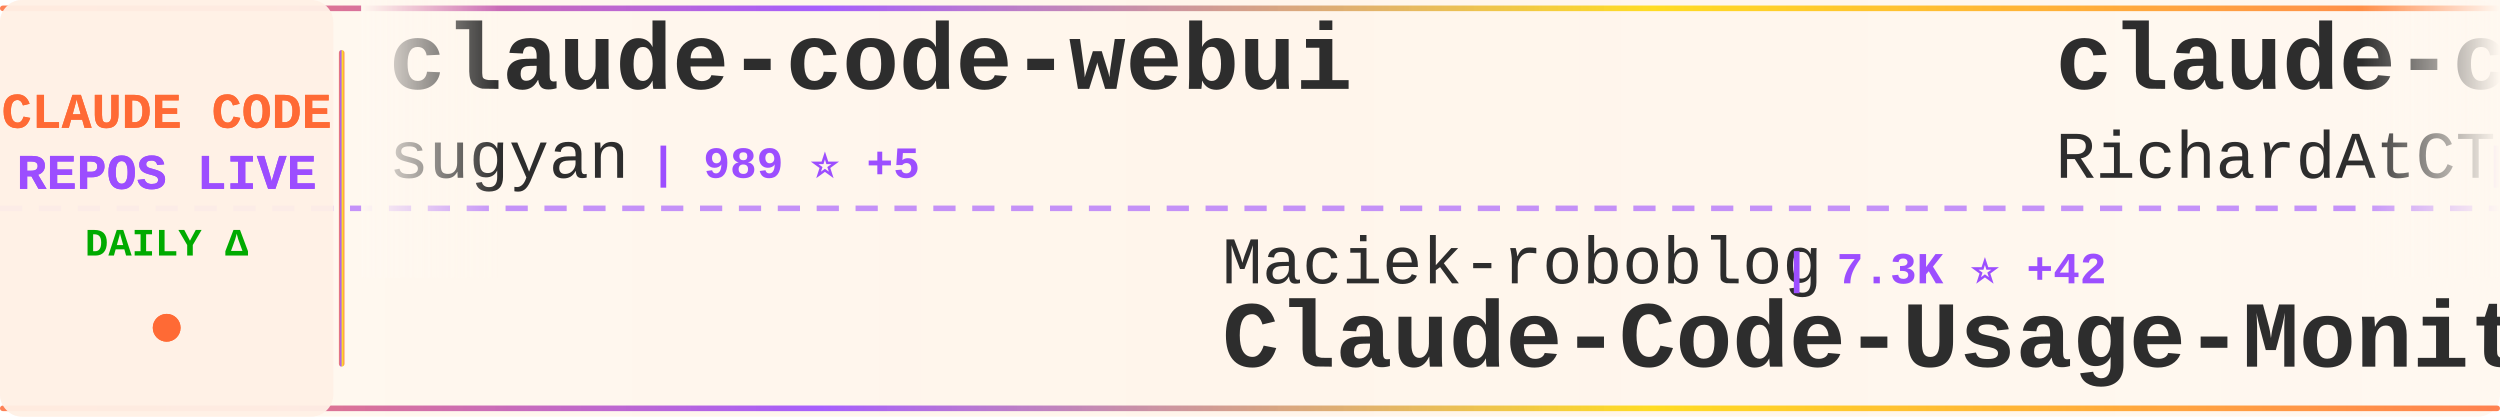
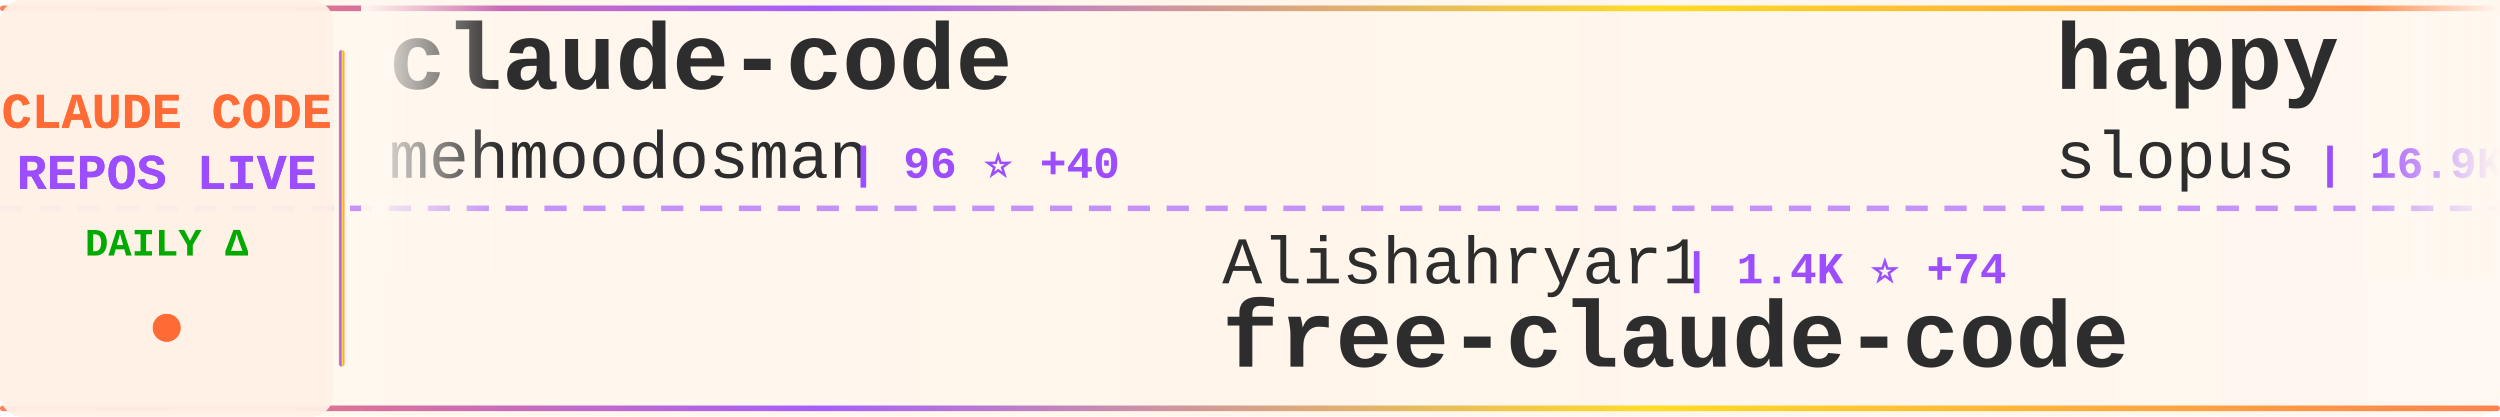
<svg xmlns="http://www.w3.org/2000/svg" width="900" height="150">
  <defs>
    <linearGradient id="tickerBg" x1="0%" y1="0%" x2="100%" y2="0%">
      <stop offset="0%" style="stop-color:#fff8f0;stop-opacity:0.98" />
      <stop offset="50%" style="stop-color:#fff5eb;stop-opacity:1" />
      <stop offset="100%" style="stop-color:#fff8f0;stop-opacity:0.98" />
    </linearGradient>
    <linearGradient id="borderGrad" x1="0%" y1="0%" x2="100%" y2="0%">
      <stop offset="0%" style="stop-color:#FF6B35;stop-opacity:0.85">
        <animate attributeName="stop-opacity" values="0.85;1;0.85" dur="2s" repeatCount="indefinite" />
      </stop>
      <stop offset="33%" style="stop-color:#9C4EFF;stop-opacity:0.9">
        <animate attributeName="stop-opacity" values="0.9;1;0.9" dur="2.2s" repeatCount="indefinite" />
      </stop>
      <stop offset="66%" style="stop-color:#FFD700;stop-opacity:0.85">
        <animate attributeName="stop-opacity" values="0.85;1;0.85" dur="1.8s" repeatCount="indefinite" />
      </stop>
      <stop offset="100%" style="stop-color:#FF6B35;stop-opacity:0.85">
        <animate attributeName="stop-opacity" values="0.85;1;0.85" dur="2s" repeatCount="indefinite" />
      </stop>
    </linearGradient>
    <filter id="textGlow">
      <feGaussianBlur stdDeviation="0.15" result="coloredBlur" />
      <feMerge>
        <feMergeNode in="coloredBlur" />
        <feMergeNode in="SourceGraphic" />
      </feMerge>
    </filter>
    <filter id="metricGlow">
      <feGaussianBlur stdDeviation="0.2" result="coloredBlur" />
      <feMerge>
        <feMergeNode in="coloredBlur" />
        <feMergeNode in="SourceGraphic" />
      </feMerge>
    </filter>
    <linearGradient id="leftFade" x1="0%" y1="0%" x2="100%" y2="0%">
      <stop offset="0%" style="stop-color:#fff8f0;stop-opacity:1" />
      <stop offset="100%" style="stop-color:#fff8f0;stop-opacity:0" />
    </linearGradient>
    <linearGradient id="rightFade" x1="0%" y1="0%" x2="100%" y2="0%">
      <stop offset="0%" style="stop-color:#fff8f0;stop-opacity:0" />
      <stop offset="100%" style="stop-color:#fff8f0;stop-opacity:1" />
    </linearGradient>
  </defs>
  <rect width="900" height="150" fill="url(#tickerBg)" rx="8" />
  <rect x="0" y="2" width="900" height="2" fill="url(#borderGrad)" rx="1" />
  <rect x="0" y="146" width="900" height="2" fill="url(#borderGrad)" rx="1" />
  <line x1="0" y1="75" x2="900" y2="75" stroke="#9C4EFF" stroke-width="2" stroke-dasharray="8 6" opacity="0.6" />
  <rect x="0" y="0" width="120" height="150" fill="#fff0e6" opacity="0.95" rx="8" />
  <text x="60" y="46" font-family="'Courier New', monospace" font-size="18" font-weight="bold" fill="#FF6B35" text-anchor="middle" filter="url(#textGlow)">
    CLAUDE CODE
  </text>
  <text x="60" y="68" font-family="'Courier New', monospace" font-size="18" font-weight="bold" fill="#9C4EFF" text-anchor="middle" filter="url(#textGlow)">
    REPOS LIVE
  </text>
  <text x="60" y="92" font-family="'Courier New', monospace" font-size="14" font-weight="bold" fill="#00aa00" text-anchor="middle">
    DAILY Δ
  </text>
  <circle cx="60" cy="118" r="5" fill="#FF6B35" filter="url(#metricGlow)">
    <animate attributeName="r" values="4;6;4" dur="1.5s" repeatCount="indefinite" />
    <animate attributeName="opacity" values="0.6;1;0.6" dur="1.5s" repeatCount="indefinite" />
  </circle>
  <rect x="122" y="18" width="2" height="114" fill="url(#borderGrad)" rx="1" />
  <clipPath id="tickerClip">
    <rect x="130" y="0" width="770" height="150" />
  </clipPath>
  <g clip-path="url(#tickerClip)">
    <g id="tickerItems">
      <animateTransform attributeName="transform" attributeType="XML" type="translate" from="0 0" to="-3000 0" dur="54s" repeatCount="indefinite" />
      <g transform="translate(0, 0)">
-         <text x="140" y="32" font-family="'Courier New', monospace" font-size="34" font-weight="bold" fill="#2d2d2d">claude-code-webui</text>
-         <text x="140" y="64" font-family="'Courier New', monospace" font-size="24" font-weight="normal" fill="#2d2d2d" opacity="1.0">sugyan</text>
-         <text x="234" y="64" font-family="'Courier New', monospace" font-size="16" font-weight="bold" fill="#9C4EFF"> | 989 ⭐ +5</text>
+         <text x="140" y="32" font-family="'Courier New', monospace" font-size="34" font-weight="bold" fill="#2d2d2d">claude-code</text>
+         <text x="140" y="64" font-family="'Courier New', monospace" font-size="24" font-weight="normal" fill="#2d2d2d" opacity="1.0">mehmoodosman</text>
+         <text x="306" y="64" font-family="'Courier New', monospace" font-size="16" font-weight="bold" fill="#9C4EFF"> | 96 ⭐ +40</text>
      </g>
      <g transform="translate(300, 0)">
-         <text x="140" y="102" font-family="'Courier New', monospace" font-size="24" font-weight="normal" fill="#2d2d2d" opacity="1.0">Maciek-roboblog</text>
-         <text x="342" y="102" font-family="'Courier New', monospace" font-size="16" font-weight="bold" fill="#9C4EFF"> | 7.3K ⭐ +42</text>
-         <text x="140" y="132" font-family="'Courier New', monospace" font-size="34" font-weight="bold" fill="#2d2d2d">Claude-Code-Usage-Monito...</text>
+         <text x="140" y="102" font-family="'Courier New', monospace" font-size="24" font-weight="normal" fill="#2d2d2d" opacity="1.0">Alishahryar1</text>
+         <text x="306" y="102" font-family="'Courier New', monospace" font-size="16" font-weight="bold" fill="#9C4EFF"> | 1.4K ⭐ +74</text>
+         <text x="140" y="132" font-family="'Courier New', monospace" font-size="34" font-weight="bold" fill="#2d2d2d">free-claude-code</text>
      </g>
      <g transform="translate(600, 0)">
+         <text x="140" y="32" font-family="'Courier New', monospace" font-size="34" font-weight="bold" fill="#2d2d2d">happy</text>
+         <text x="140" y="64" font-family="'Courier New', monospace" font-size="24" font-weight="normal" fill="#2d2d2d" opacity="1.0">slopus</text>
+         <text x="234" y="64" font-family="'Courier New', monospace" font-size="16" font-weight="bold" fill="#9C4EFF"> | 16.9K ⭐ +142</text>
+       </g>
+       <g transform="translate(900, 0)">
+         <text x="140" y="102" font-family="'Courier New', monospace" font-size="24" font-weight="normal" fill="#2d2d2d" opacity="1.0">fazxes</text>
+         <text x="234" y="102" font-family="'Courier New', monospace" font-size="16" font-weight="bold" fill="#9C4EFF"> | 153 ⭐ +49</text>
+         <text x="140" y="132" font-family="'Courier New', monospace" font-size="34" font-weight="bold" fill="#2d2d2d">Claude-code</text>
+       </g>
+       <g transform="translate(1200, 0)">
+         <text x="140" y="32" font-family="'Courier New', monospace" font-size="34" font-weight="bold" fill="#2d2d2d">ClaudeCode</text>
+         <text x="140" y="64" font-family="'Courier New', monospace" font-size="24" font-weight="normal" fill="#2d2d2d" opacity="1.0">guanshan</text>
+         <text x="258" y="64" font-family="'Courier New', monospace" font-size="16" font-weight="bold" fill="#9C4EFF"> | 38 ⭐ +21</text>
+       </g>
+       <g transform="translate(1500, 0)">
+         <text x="140" y="102" font-family="'Courier New', monospace" font-size="24" font-weight="normal" fill="#2d2d2d" opacity="1.0">ChinaSiro</text>
+         <text x="270" y="102" font-family="'Courier New', monospace" font-size="16" font-weight="bold" fill="#9C4EFF"> | 7.3K ⭐ +2.9K</text>
+         <text x="140" y="132" font-family="'Courier New', monospace" font-size="34" font-weight="bold" fill="#2d2d2d">claude-code-sourcemap</text>
+       </g>
+       <g transform="translate(1800, 0)">
        <text x="140" y="32" font-family="'Courier New', monospace" font-size="34" font-weight="bold" fill="#2d2d2d">claude-code-telegram</text>
        <text x="140" y="64" font-family="'Courier New', monospace" font-size="24" font-weight="normal" fill="#2d2d2d" opacity="1.0">RichardAtCT</text>
-         <text x="294" y="64" font-family="'Courier New', monospace" font-size="16" font-weight="bold" fill="#9C4EFF"> | 2.3K ⭐ +12</text>
+         <text x="294" y="64" font-family="'Courier New', monospace" font-size="16" font-weight="bold" fill="#9C4EFF"> | 2.3K ⭐ +20</text>
      </g>
-       <g transform="translate(900, 0)">
-         <text x="140" y="102" font-family="'Courier New', monospace" font-size="24" font-weight="normal" fill="#2d2d2d" opacity="1.0">centminmod</text>
-         <text x="282" y="102" font-family="'Courier New', monospace" font-size="16" font-weight="bold" fill="#9C4EFF"> | 2.1K ⭐ +5</text>
-         <text x="140" y="132" font-family="'Courier New', monospace" font-size="34" font-weight="bold" fill="#2d2d2d">my-claude-code-setup</text>
+       <g transform="translate(2100, 0)">
+         <text x="140" y="102" font-family="'Courier New', monospace" font-size="24" font-weight="normal" fill="#2d2d2d" opacity="1.0">anthropics</text>
+         <text x="282" y="102" font-family="'Courier New', monospace" font-size="16" font-weight="bold" fill="#9C4EFF"> | 6.8K ⭐ +38</text>
+         <text x="140" y="132" font-family="'Courier New', monospace" font-size="34" font-weight="bold" fill="#2d2d2d">claude-code-action</text>
      </g>
-       <g transform="translate(1200, 0)">
-         <text x="140" y="32" font-family="'Courier New', monospace" font-size="34" font-weight="bold" fill="#2d2d2d">claude-code</text>
-         <text x="140" y="64" font-family="'Courier New', monospace" font-size="24" font-weight="normal" fill="#2d2d2d" opacity="1.0">beita6969</text>
-         <text x="270" y="64" font-family="'Courier New', monospace" font-size="16" font-weight="bold" fill="#9C4EFF"> | 216 ⭐ +77</text>
-       </g>
-       <g transform="translate(1500, 0)">
-         <text x="140" y="102" font-family="'Courier New', monospace" font-size="24" font-weight="normal" fill="#2d2d2d" opacity="1.0">huangserva</text>
-         <text x="282" y="102" font-family="'Courier New', monospace" font-size="16" font-weight="bold" fill="#9C4EFF"> | 342 ⭐ +274</text>
-         <text x="140" y="132" font-family="'Courier New', monospace" font-size="34" font-weight="bold" fill="#2d2d2d">claude-code-cli</text>
-       </g>
-       <g transform="translate(1800, 0)">
+       <g transform="translate(2400, 0)">
        <text x="140" y="32" font-family="'Courier New', monospace" font-size="34" font-weight="bold" fill="#2d2d2d">Claude-Code-x-OpenClaw-G...</text>
        <text x="140" y="64" font-family="'Courier New', monospace" font-size="24" font-weight="normal" fill="#2d2d2d" opacity="1.0">KimYx0207</text>
-         <text x="270" y="64" font-family="'Courier New', monospace" font-size="16" font-weight="bold" fill="#9C4EFF"> | 2.7K ⭐ +162</text>
+         <text x="270" y="64" font-family="'Courier New', monospace" font-size="16" font-weight="bold" fill="#9C4EFF"> | 2.7K ⭐ +165</text>
      </g>
-       <g transform="translate(2100, 0)">
+       <g transform="translate(2700, 0)">
+         <text x="140" y="102" font-family="'Courier New', monospace" font-size="24" font-weight="normal" fill="#2d2d2d" opacity="1.0">zstmfhy</text>
+         <text x="246" y="102" font-family="'Courier New', monospace" font-size="16" font-weight="bold" fill="#9C4EFF"> | 152 ⭐ +50</text>
+         <text x="140" y="132" font-family="'Courier New', monospace" font-size="34" font-weight="bold" fill="#2d2d2d">Claude-code</text>
+       </g>
+       <g transform="translate(3000, 0)">
+         <text x="140" y="32" font-family="'Courier New', monospace" font-size="34" font-weight="bold" fill="#2d2d2d">claude-code</text>
+         <text x="140" y="64" font-family="'Courier New', monospace" font-size="24" font-weight="normal" fill="#2d2d2d" opacity="1.0">mehmoodosman</text>
+         <text x="306" y="64" font-family="'Courier New', monospace" font-size="16" font-weight="bold" fill="#9C4EFF"> | 96 ⭐ +40</text>
+       </g>
+       <g transform="translate(3300, 0)">
        <text x="140" y="102" font-family="'Courier New', monospace" font-size="24" font-weight="normal" fill="#2d2d2d" opacity="1.0">Alishahryar1</text>
-         <text x="306" y="102" font-family="'Courier New', monospace" font-size="16" font-weight="bold" fill="#9C4EFF"> | 1.4K ⭐ +68</text>
+         <text x="306" y="102" font-family="'Courier New', monospace" font-size="16" font-weight="bold" fill="#9C4EFF"> | 1.4K ⭐ +74</text>
        <text x="140" y="132" font-family="'Courier New', monospace" font-size="34" font-weight="bold" fill="#2d2d2d">free-claude-code</text>
      </g>
-       <g transform="translate(2400, 0)">
-         <text x="140" y="32" font-family="'Courier New', monospace" font-size="34" font-weight="bold" fill="#2d2d2d">Auto-claude-code-researc...</text>
-         <text x="140" y="64" font-family="'Courier New', monospace" font-size="24" font-weight="normal" fill="#2d2d2d" opacity="1.0">wanshuiyin</text>
-         <text x="282" y="64" font-family="'Courier New', monospace" font-size="16" font-weight="bold" fill="#9C4EFF"> | 5.1K ⭐ +152</text>
-       </g>
-       <g transform="translate(2700, 0)">
-         <text x="140" y="102" font-family="'Courier New', monospace" font-size="24" font-weight="normal" fill="#2d2d2d" opacity="1.0">Piebald-AI</text>
-         <text x="282" y="102" font-family="'Courier New', monospace" font-size="16" font-weight="bold" fill="#9C4EFF"> | 7.9K ⭐ +581</text>
-         <text x="140" y="132" font-family="'Courier New', monospace" font-size="34" font-weight="bold" fill="#2d2d2d">claude-code-system-promp...</text>
-       </g>
-       <g transform="translate(3000, 0)">
-         <text x="140" y="32" font-family="'Courier New', monospace" font-size="34" font-weight="bold" fill="#2d2d2d">claude-code-webui</text>
-         <text x="140" y="64" font-family="'Courier New', monospace" font-size="24" font-weight="normal" fill="#2d2d2d" opacity="1.0">sugyan</text>
-         <text x="234" y="64" font-family="'Courier New', monospace" font-size="16" font-weight="bold" fill="#9C4EFF"> | 989 ⭐ +5</text>
-       </g>
-       <g transform="translate(3300, 0)">
-         <text x="140" y="102" font-family="'Courier New', monospace" font-size="24" font-weight="normal" fill="#2d2d2d" opacity="1.0">Maciek-roboblog</text>
-         <text x="342" y="102" font-family="'Courier New', monospace" font-size="16" font-weight="bold" fill="#9C4EFF"> | 7.3K ⭐ +42</text>
-         <text x="140" y="132" font-family="'Courier New', monospace" font-size="34" font-weight="bold" fill="#2d2d2d">Claude-Code-Usage-Monito...</text>
-       </g>
      <g transform="translate(3600, 0)">
-         <text x="140" y="32" font-family="'Courier New', monospace" font-size="34" font-weight="bold" fill="#2d2d2d">claude-code-telegram</text>
-         <text x="140" y="64" font-family="'Courier New', monospace" font-size="24" font-weight="normal" fill="#2d2d2d" opacity="1.0">RichardAtCT</text>
-         <text x="294" y="64" font-family="'Courier New', monospace" font-size="16" font-weight="bold" fill="#9C4EFF"> | 2.3K ⭐ +12</text>
+         <text x="140" y="32" font-family="'Courier New', monospace" font-size="34" font-weight="bold" fill="#2d2d2d">happy</text>
+         <text x="140" y="64" font-family="'Courier New', monospace" font-size="24" font-weight="normal" fill="#2d2d2d" opacity="1.0">slopus</text>
+         <text x="234" y="64" font-family="'Courier New', monospace" font-size="16" font-weight="bold" fill="#9C4EFF"> | 16.9K ⭐ +142</text>
      </g>
      <g transform="translate(3900, 0)">
-         <text x="140" y="102" font-family="'Courier New', monospace" font-size="24" font-weight="normal" fill="#2d2d2d" opacity="1.0">centminmod</text>
-         <text x="282" y="102" font-family="'Courier New', monospace" font-size="16" font-weight="bold" fill="#9C4EFF"> | 2.1K ⭐ +5</text>
-         <text x="140" y="132" font-family="'Courier New', monospace" font-size="34" font-weight="bold" fill="#2d2d2d">my-claude-code-setup</text>
+         <text x="140" y="102" font-family="'Courier New', monospace" font-size="24" font-weight="normal" fill="#2d2d2d" opacity="1.0">fazxes</text>
+         <text x="234" y="102" font-family="'Courier New', monospace" font-size="16" font-weight="bold" fill="#9C4EFF"> | 153 ⭐ +49</text>
+         <text x="140" y="132" font-family="'Courier New', monospace" font-size="34" font-weight="bold" fill="#2d2d2d">Claude-code</text>
      </g>
    </g>
  </g>
  <rect x="130" y="0" width="50" height="100" fill="url(#leftFade)" />
  <rect x="850" y="0" width="50" height="100" fill="url(#rightFade)" />
</svg>
